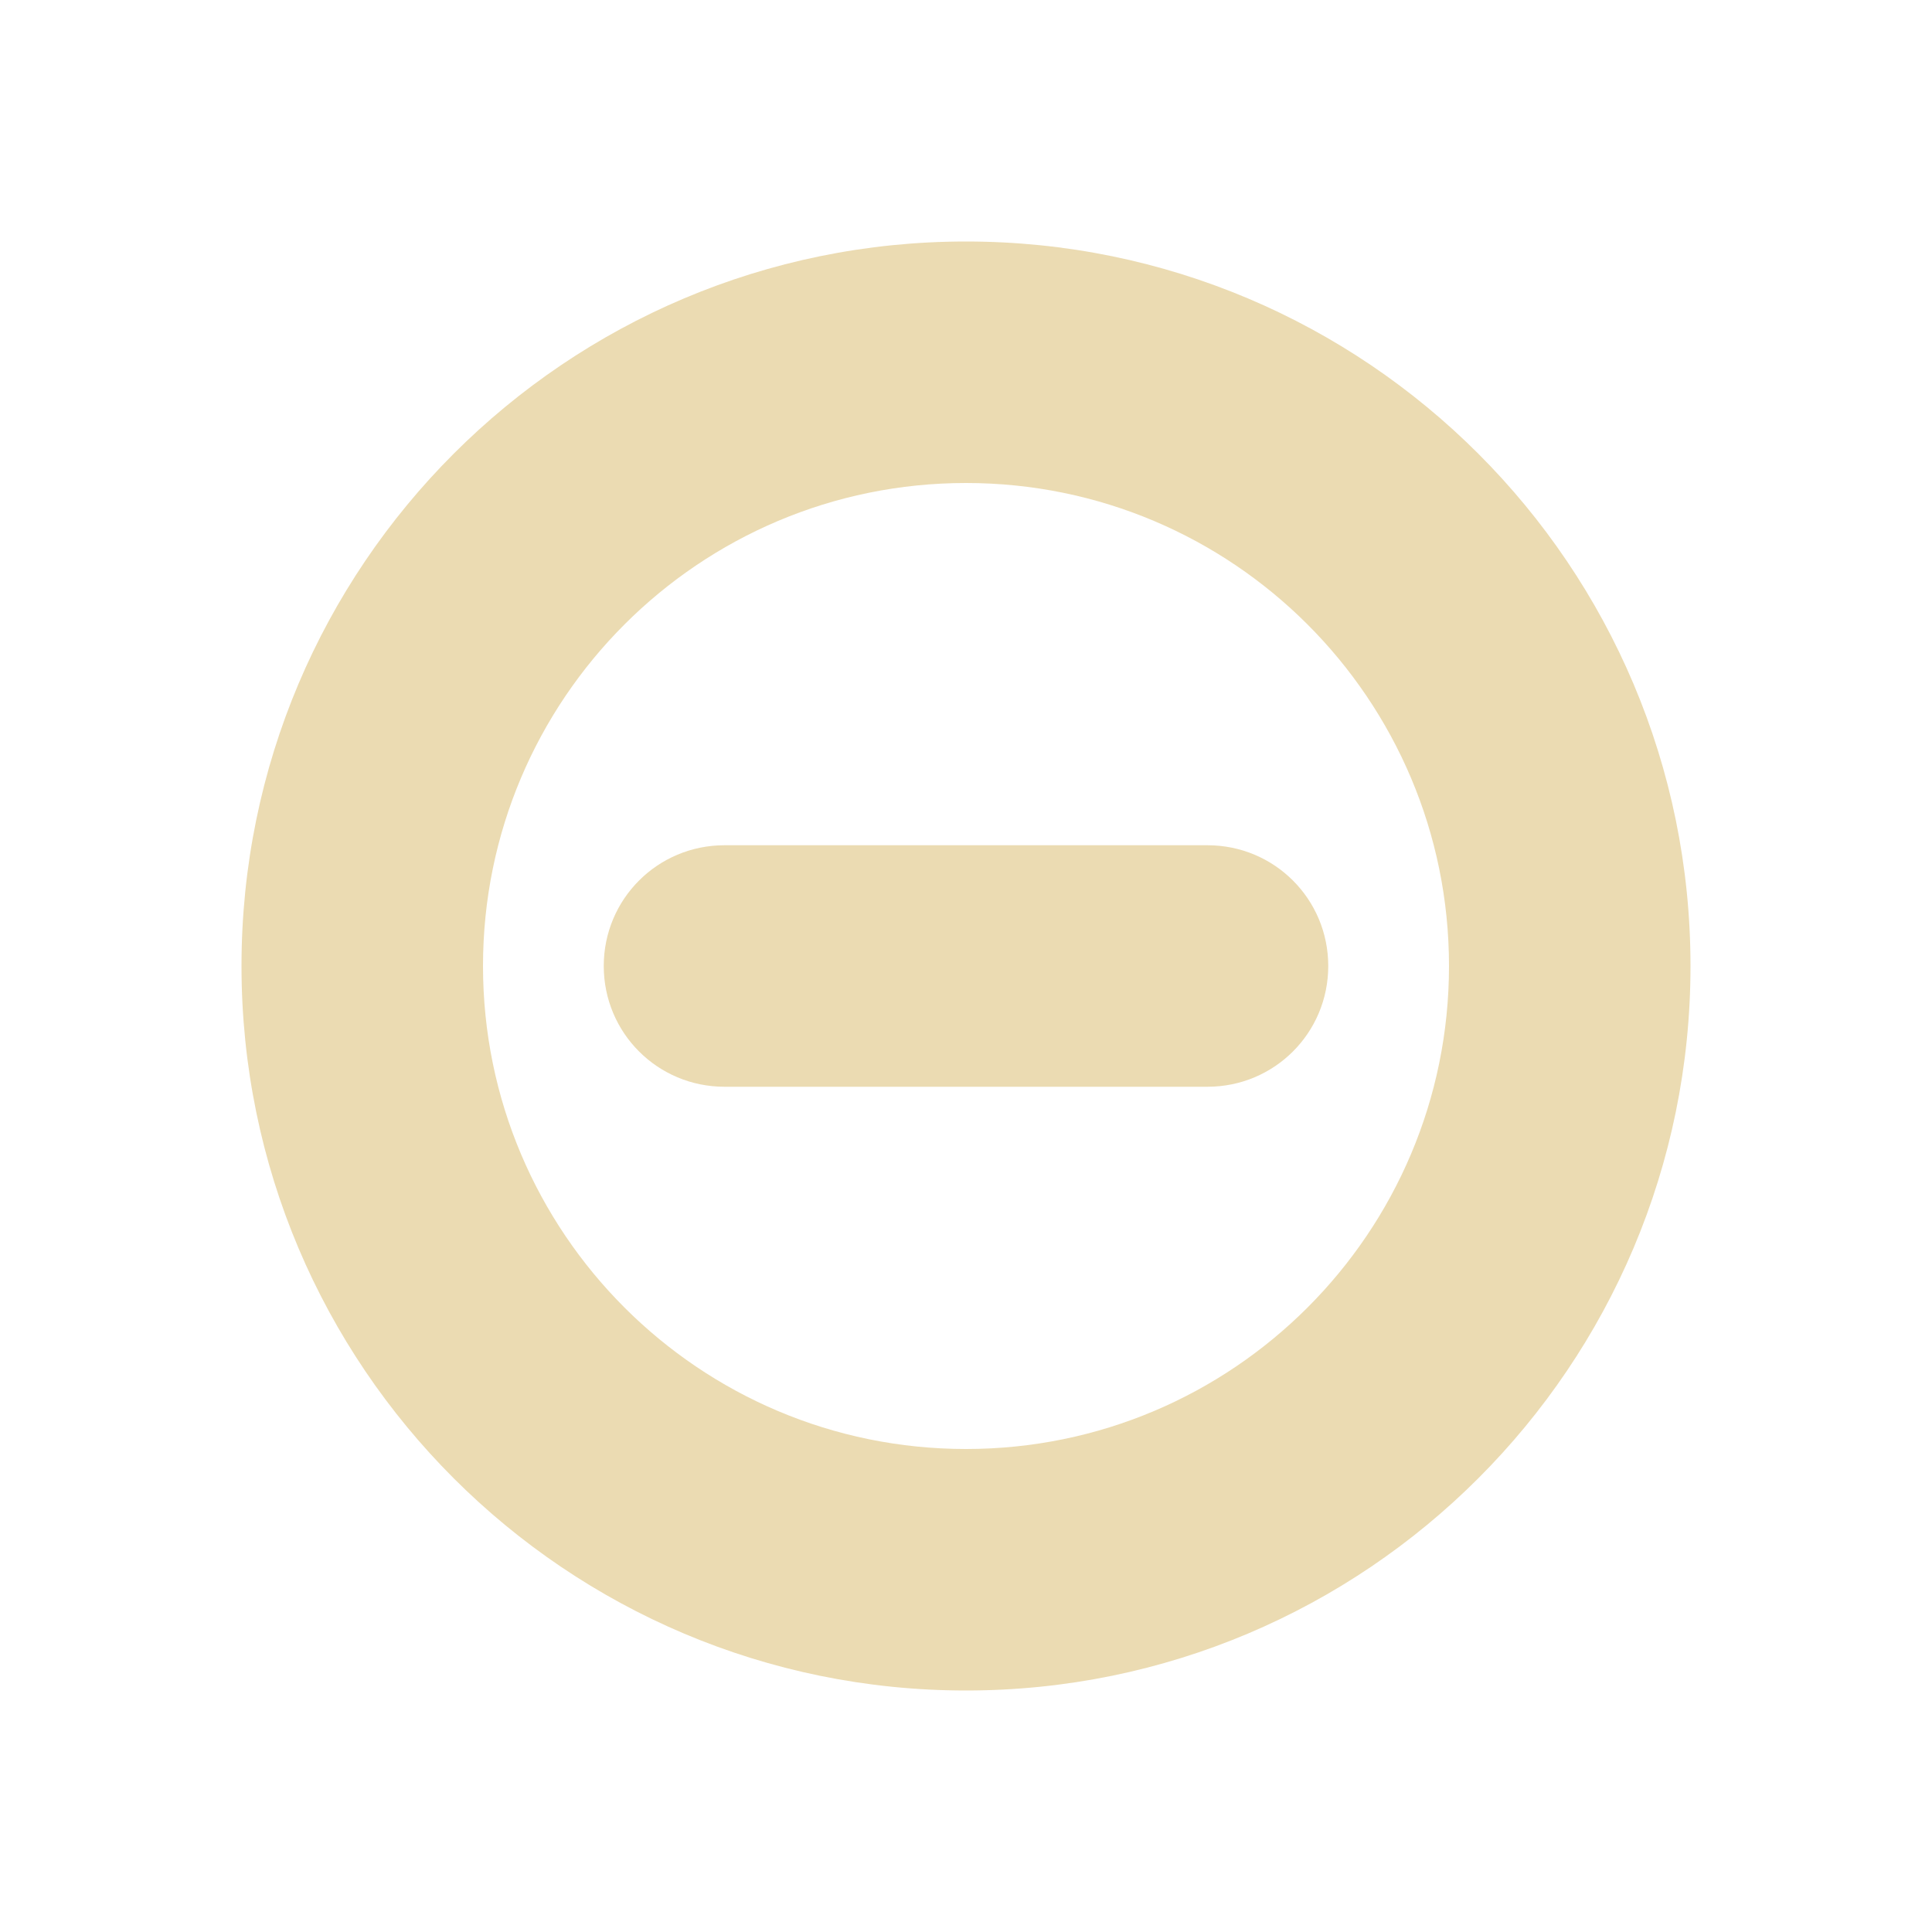
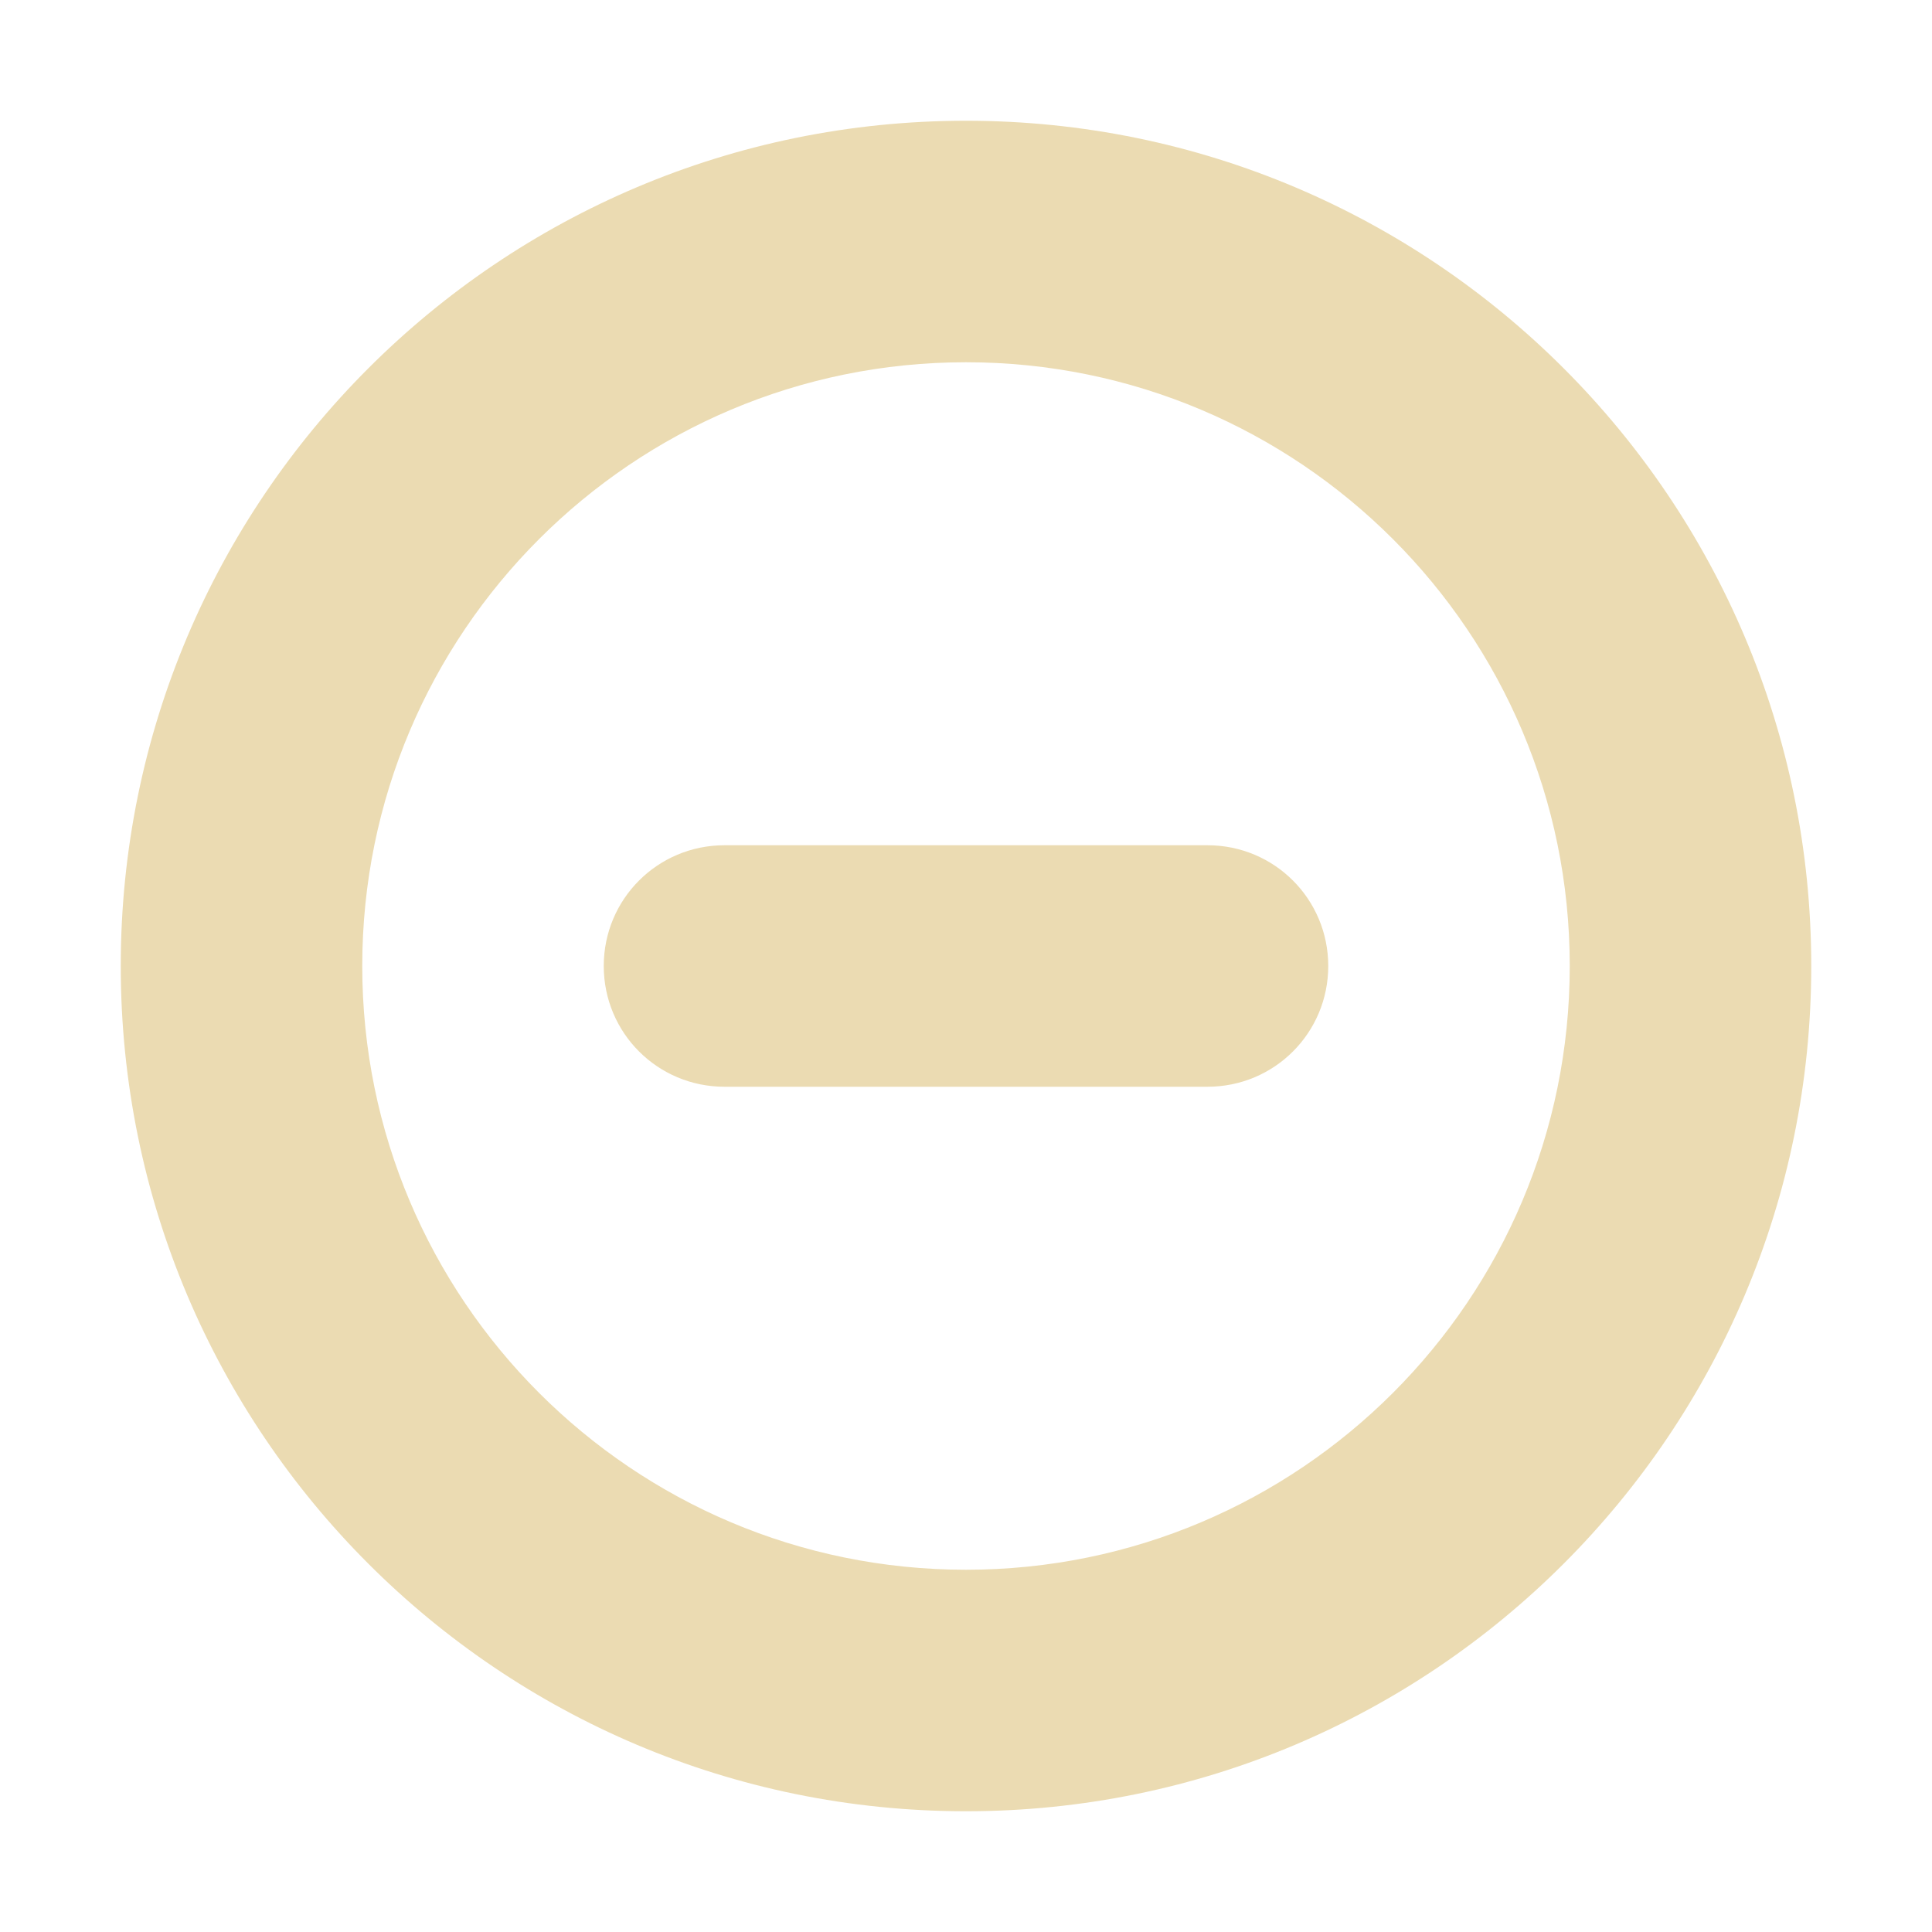
- <svg xmlns="http://www.w3.org/2000/svg" width="16" height="16" version="1.1">
-   <path style="fill:#ebdbb2" d="M 8 2 A 6 6 0 0 0 2 8 A 6 6 0 0 0 8 14 A 6 6 0 0 0 14 8 A 6 6 0 0 0 8 2 z M 8 4 A 4 4 0 0 1 12 8 A 4 4 0 0 1 8 12 A 4 4 0 0 1 4 8 A 4 4 0 0 1 8 4 z" />
-   <path style="fill:#ebdbb2" d="M 6,7 H 10 C 10.554,7 11,7.446 11,8 11,8.554 10.554,9 10,9 H 6 C 5.446,9 5,8.554 5,8 5,7.446 5.446,7 6,7 Z" />
+ <svg xmlns="http://www.w3.org/2000/svg" width="16" height="16" version="1.1" viewBox="0 0 16 16">
+   <defs>
+     <style type="text/css">.ColorScheme-Text { color:#ebdbb2; } .ColorScheme-Highlight { color:#458588; }</style>
+   </defs>
+   <path class="ColorScheme-Text" fill="currentColor" d="m8 1a7 7 0 0 0-7 7 7 7 0 0 0 7 7 7 7 0 0 0 7-7 7 7 0 0 0-7-7zm0 2a5 5 0 0 1 5 5 5 5 0 0 1-5 5 5 5 0 0 1-5-5 5 5 0 0 1 5-5zm-2 4c-0.554 0-1 0.446-1 1s0.446 1 1 1h4c0.554 0 1-0.446 1-1s-0.446-1-1-1h-4z" />
</svg>
